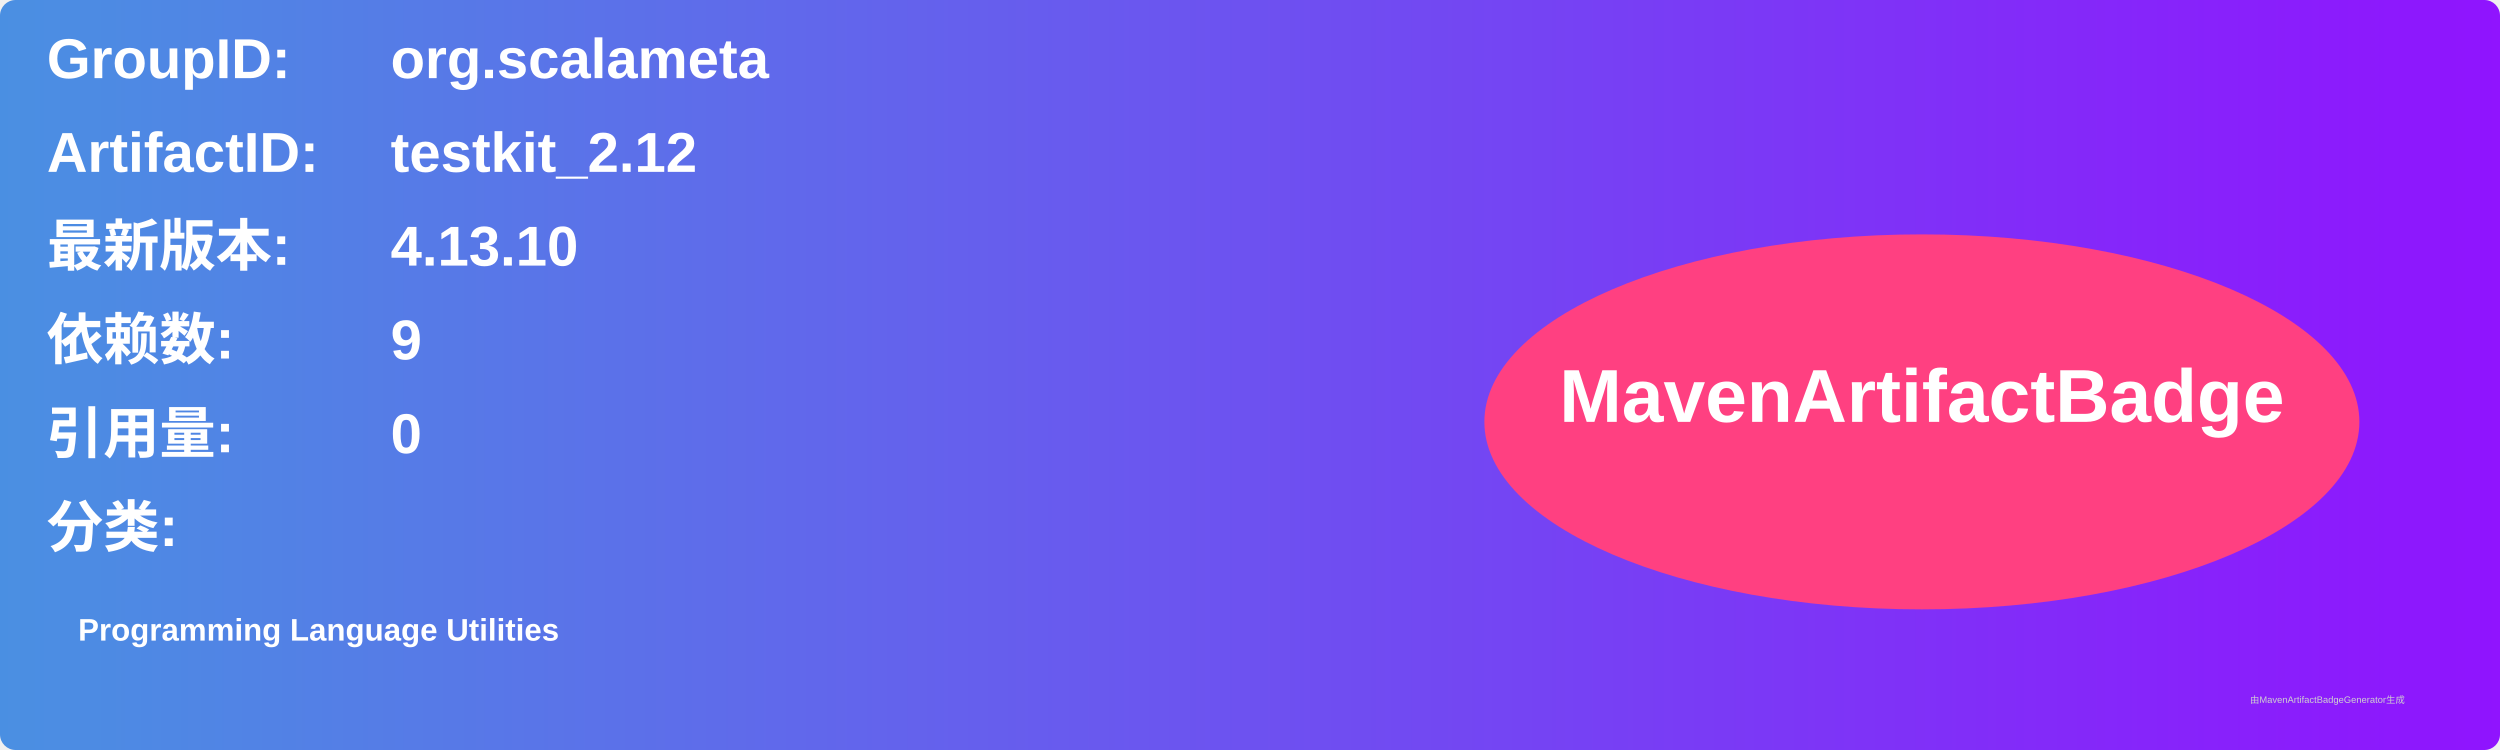
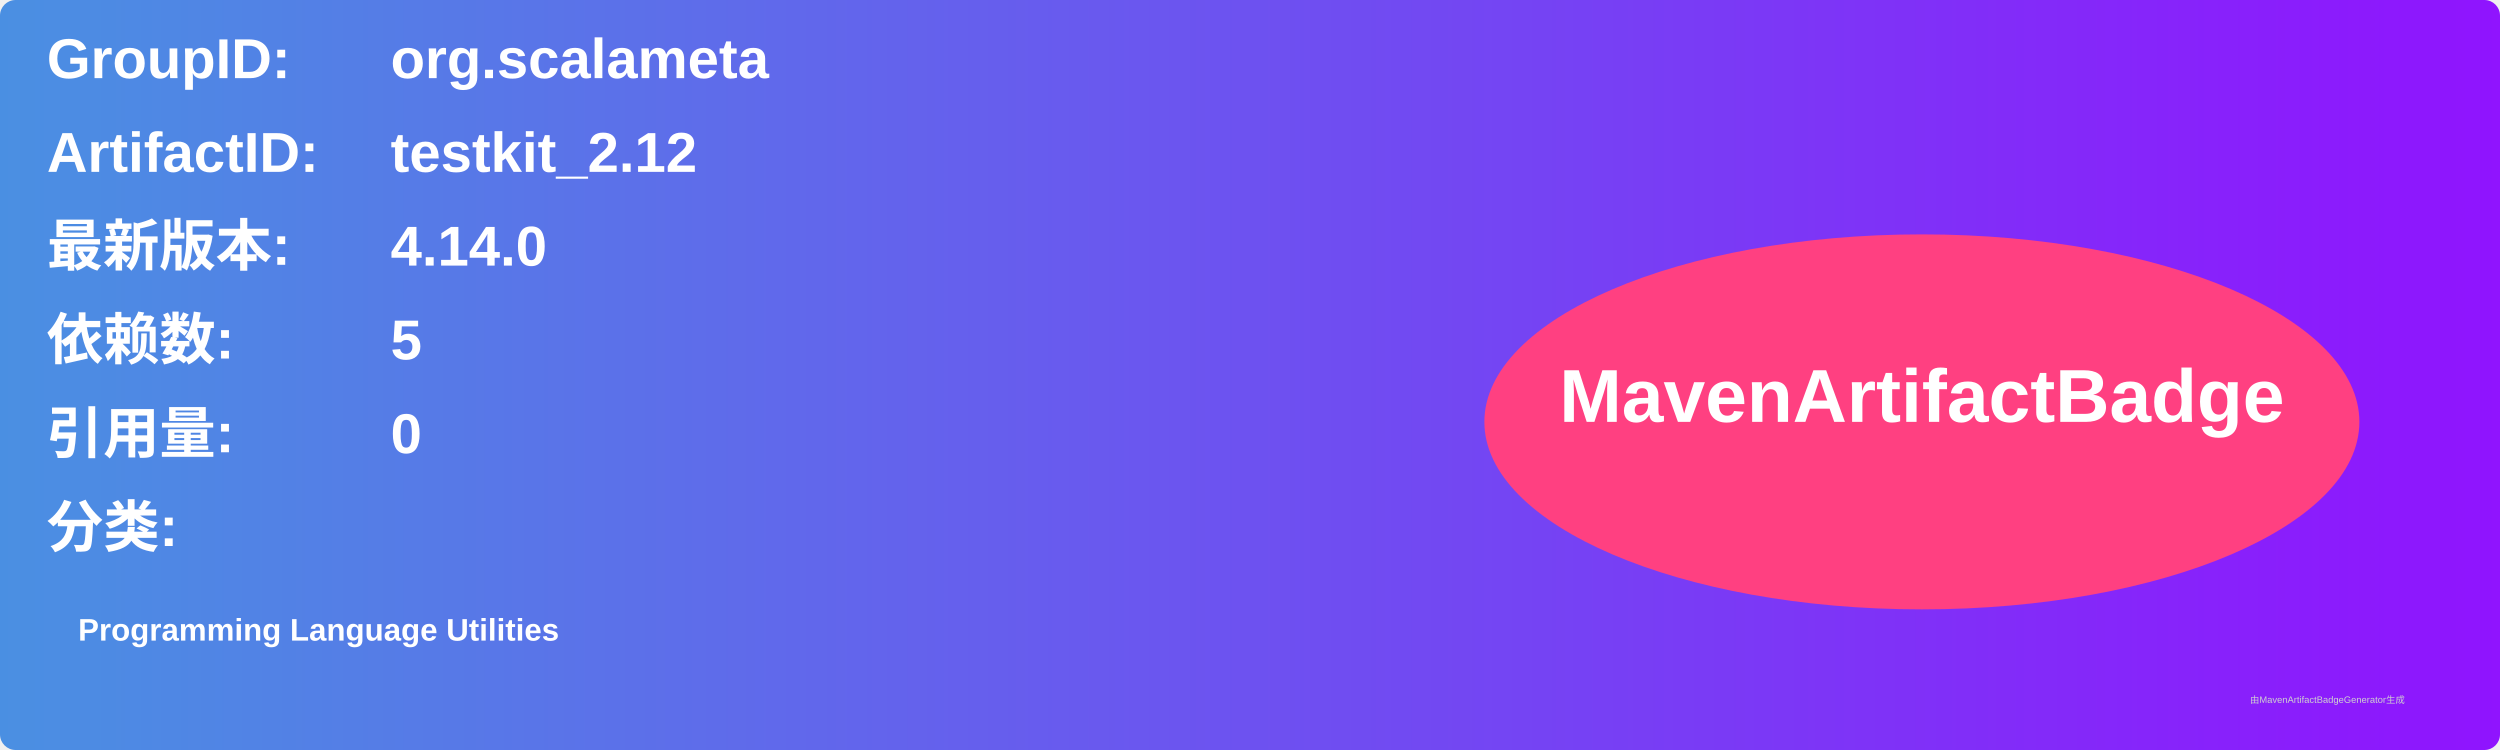
<svg xmlns="http://www.w3.org/2000/svg" width="800" height="240" viewBox="0 0 800 240">
  <linearGradient id="grad" x1="0%" y1="0%" x2="100%" y2="0%">
    <stop offset="0%" stop-color="#4a90e2" />
    <stop offset="100%" stop-color="#9013fe" />
  </linearGradient>
  <rect width="100%" height="100%" rx="5" ry="5" fill="url(#grad)" />
  <g transform="translate(15, 15)">
    <text x="0" y="10" font-family="Arial" font-size="18" fill="white" font-weight="bold" width="260">GroupID:</text>
    <text x="110" y="10" font-family="Arial" font-size="18" fill="white" font-weight="bold" width="460">org.scalameta</text>
    <text x="0" y="40" font-family="Arial" font-size="18" fill="white" font-weight="bold" width="260">ArtifactID:</text>
    <text x="110" y="40" font-family="Arial" font-size="18" fill="white" font-weight="bold" width="460">testkit_2.12</text>
    <text x="0" y="70" font-family="Arial" font-size="18" fill="white" font-weight="bold">最新版本:</text>
    <text x="110" y="70" font-family="Arial" font-size="18" fill="white" font-weight="bold">
-       <tspan font-weight="bold">4.13.10</tspan>
+       <tspan font-weight="bold">4.14.0</tspan>
    </text>
    <text x="0" y="100" font-family="Arial" font-size="18" fill="white" font-weight="bold">依赖数: </text>
    <text x="110" y="100" font-family="Arial" font-size="18" fill="white">
-       <tspan font-weight="bold">9</tspan>
+       <tspan font-weight="bold">5</tspan>
    </text>
    <text x="0" y="130" font-family="Arial" font-size="18" fill="white" font-weight="bold">引用量: </text>
    <text x="110" y="130" font-family="Arial" font-size="18" fill="white">
      <tspan font-weight="bold">0</tspan>
    </text>
    <text x="0" y="160" font-family="Arial" font-size="18" fill="white" font-weight="bold">分类:</text>
    <text x="10" y="190" font-family="Arial" font-size="10" fill="white">
      <tspan font-weight="bold">Programming Language Utilities</tspan>
    </text>
    <ellipse cx="600" cy="120" rx="140" ry="60" fill="#ff4081" />
    <text x="600" y="120" text-anchor="middle" font-family="Arial" font-size="24" fill="white" font-weight="bold">MavenArtifactBadge</text>
  </g>
  <text x="720" y="225" font-family="Arial" font-size="3" fill="#d0d0d0">由MavenArtifactBadgeGenerator生成</text>
</svg>
